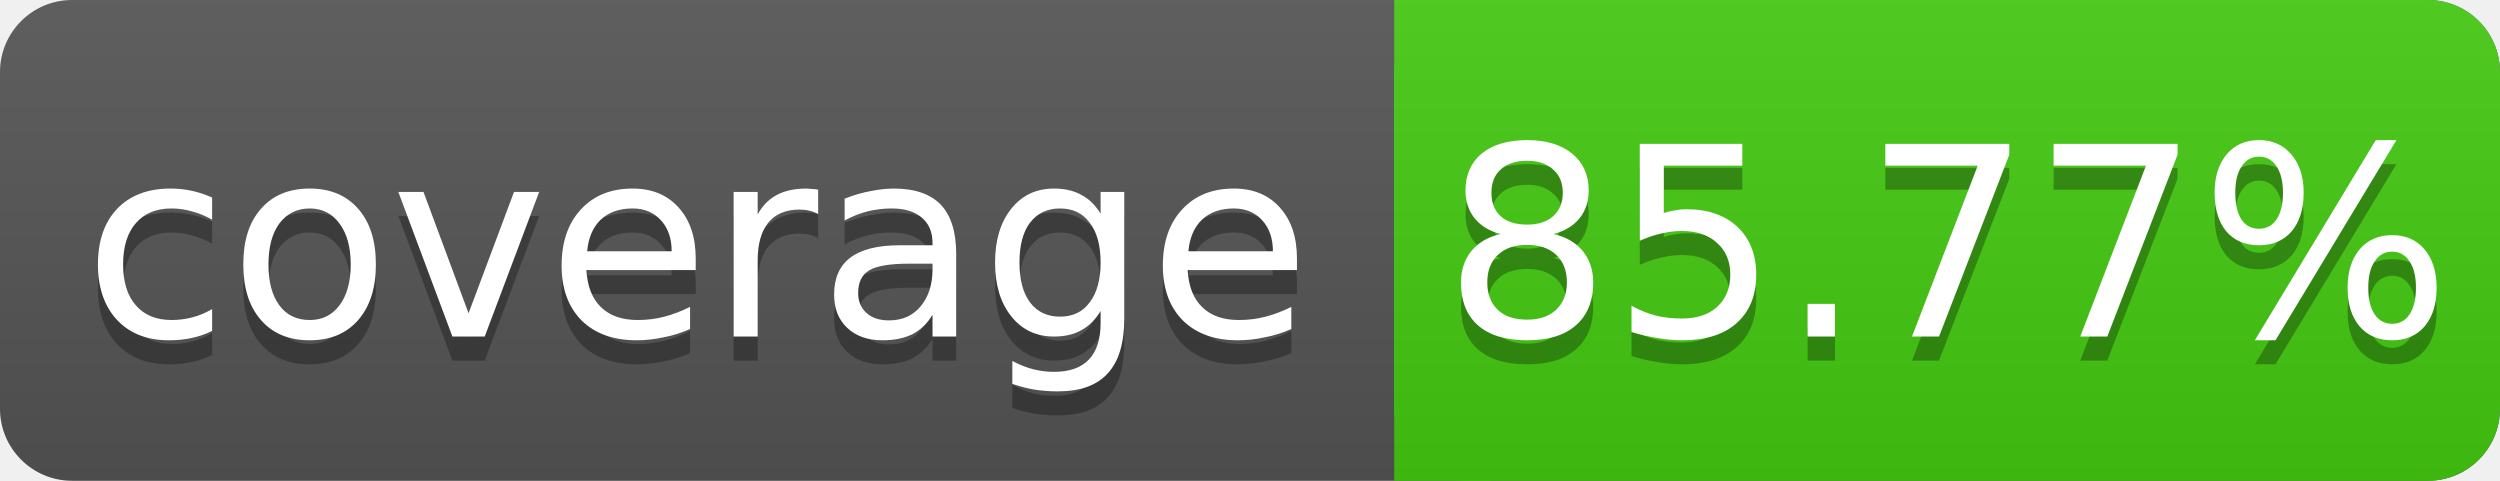
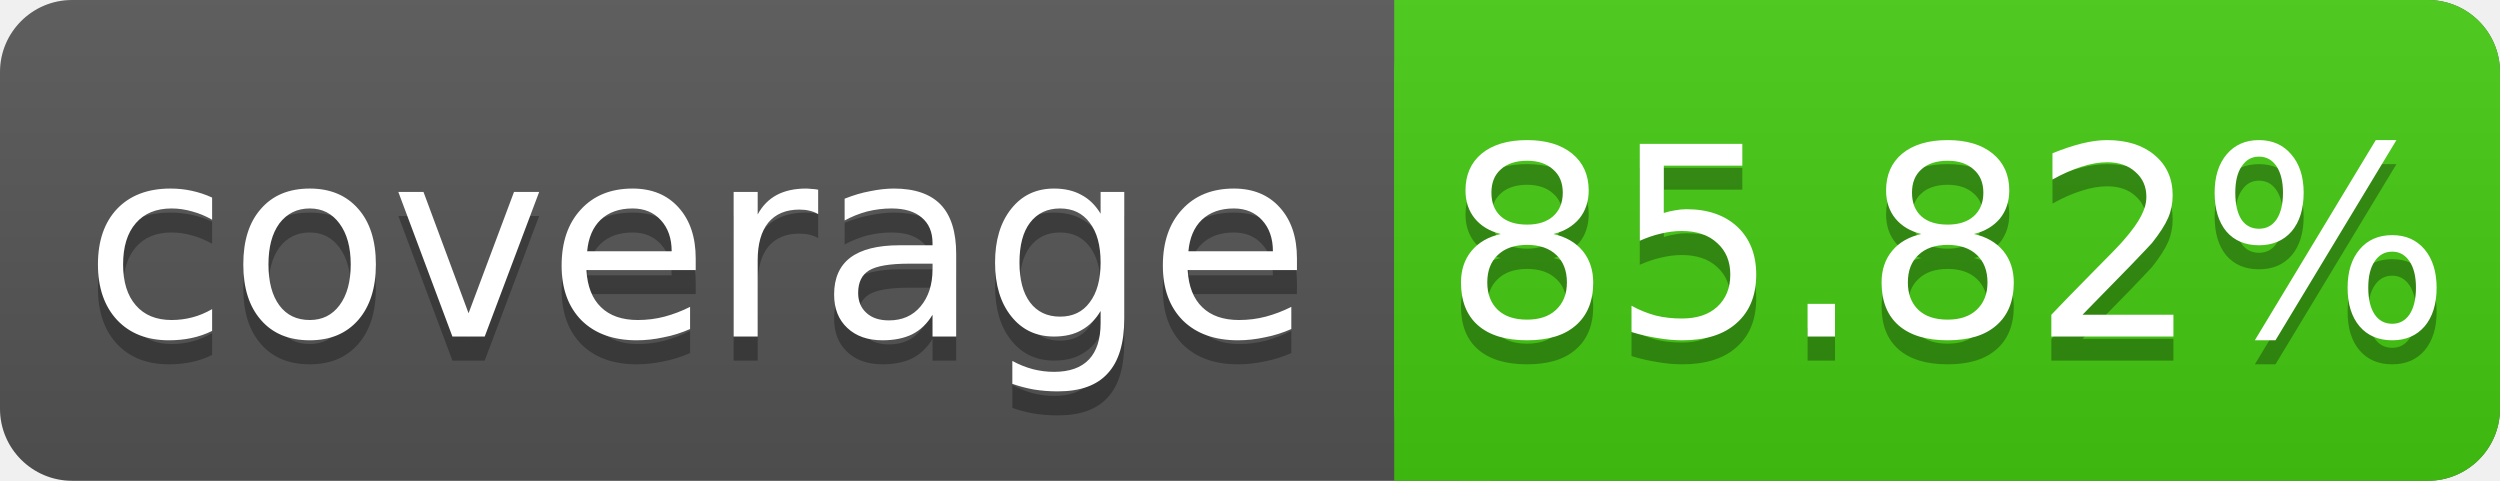
<svg xmlns="http://www.w3.org/2000/svg" width="104" height="20">
  <linearGradient id="s" x2="0" y2="100%">
    <stop offset="0" stop-color="#bbb" stop-opacity=".1" />
    <stop offset="1" stop-opacity=".1" />
  </linearGradient>
  <rect rx="3" width="104" height="20" fill="#555" />
  <rect rx="3" x="58" width="46" height="20" fill="#4c1" />
  <rect x="58" width="4" height="20" fill="#4c1" />
  <rect rx="3" width="104" height="20" fill="url(#s)" />
  <g fill="#fff" text-anchor="middle" font-family="DejaVu Sans,Verdana,Geneva,sans-serif" font-size="11">
    <text x="29" y="15" fill="#010101" fill-opacity=".3">coverage</text>
    <text x="29" y="14">coverage</text>
-     <text x="81" y="15" fill="#010101" fill-opacity=".3">85.77%</text>
-     <text x="81" y="14">85.77%</text>
+     <text x="81" y="15" fill="#010101" fill-opacity=".3">85.82%</text>
+     <text x="81" y="14">85.82%</text>
  </g>
</svg>
